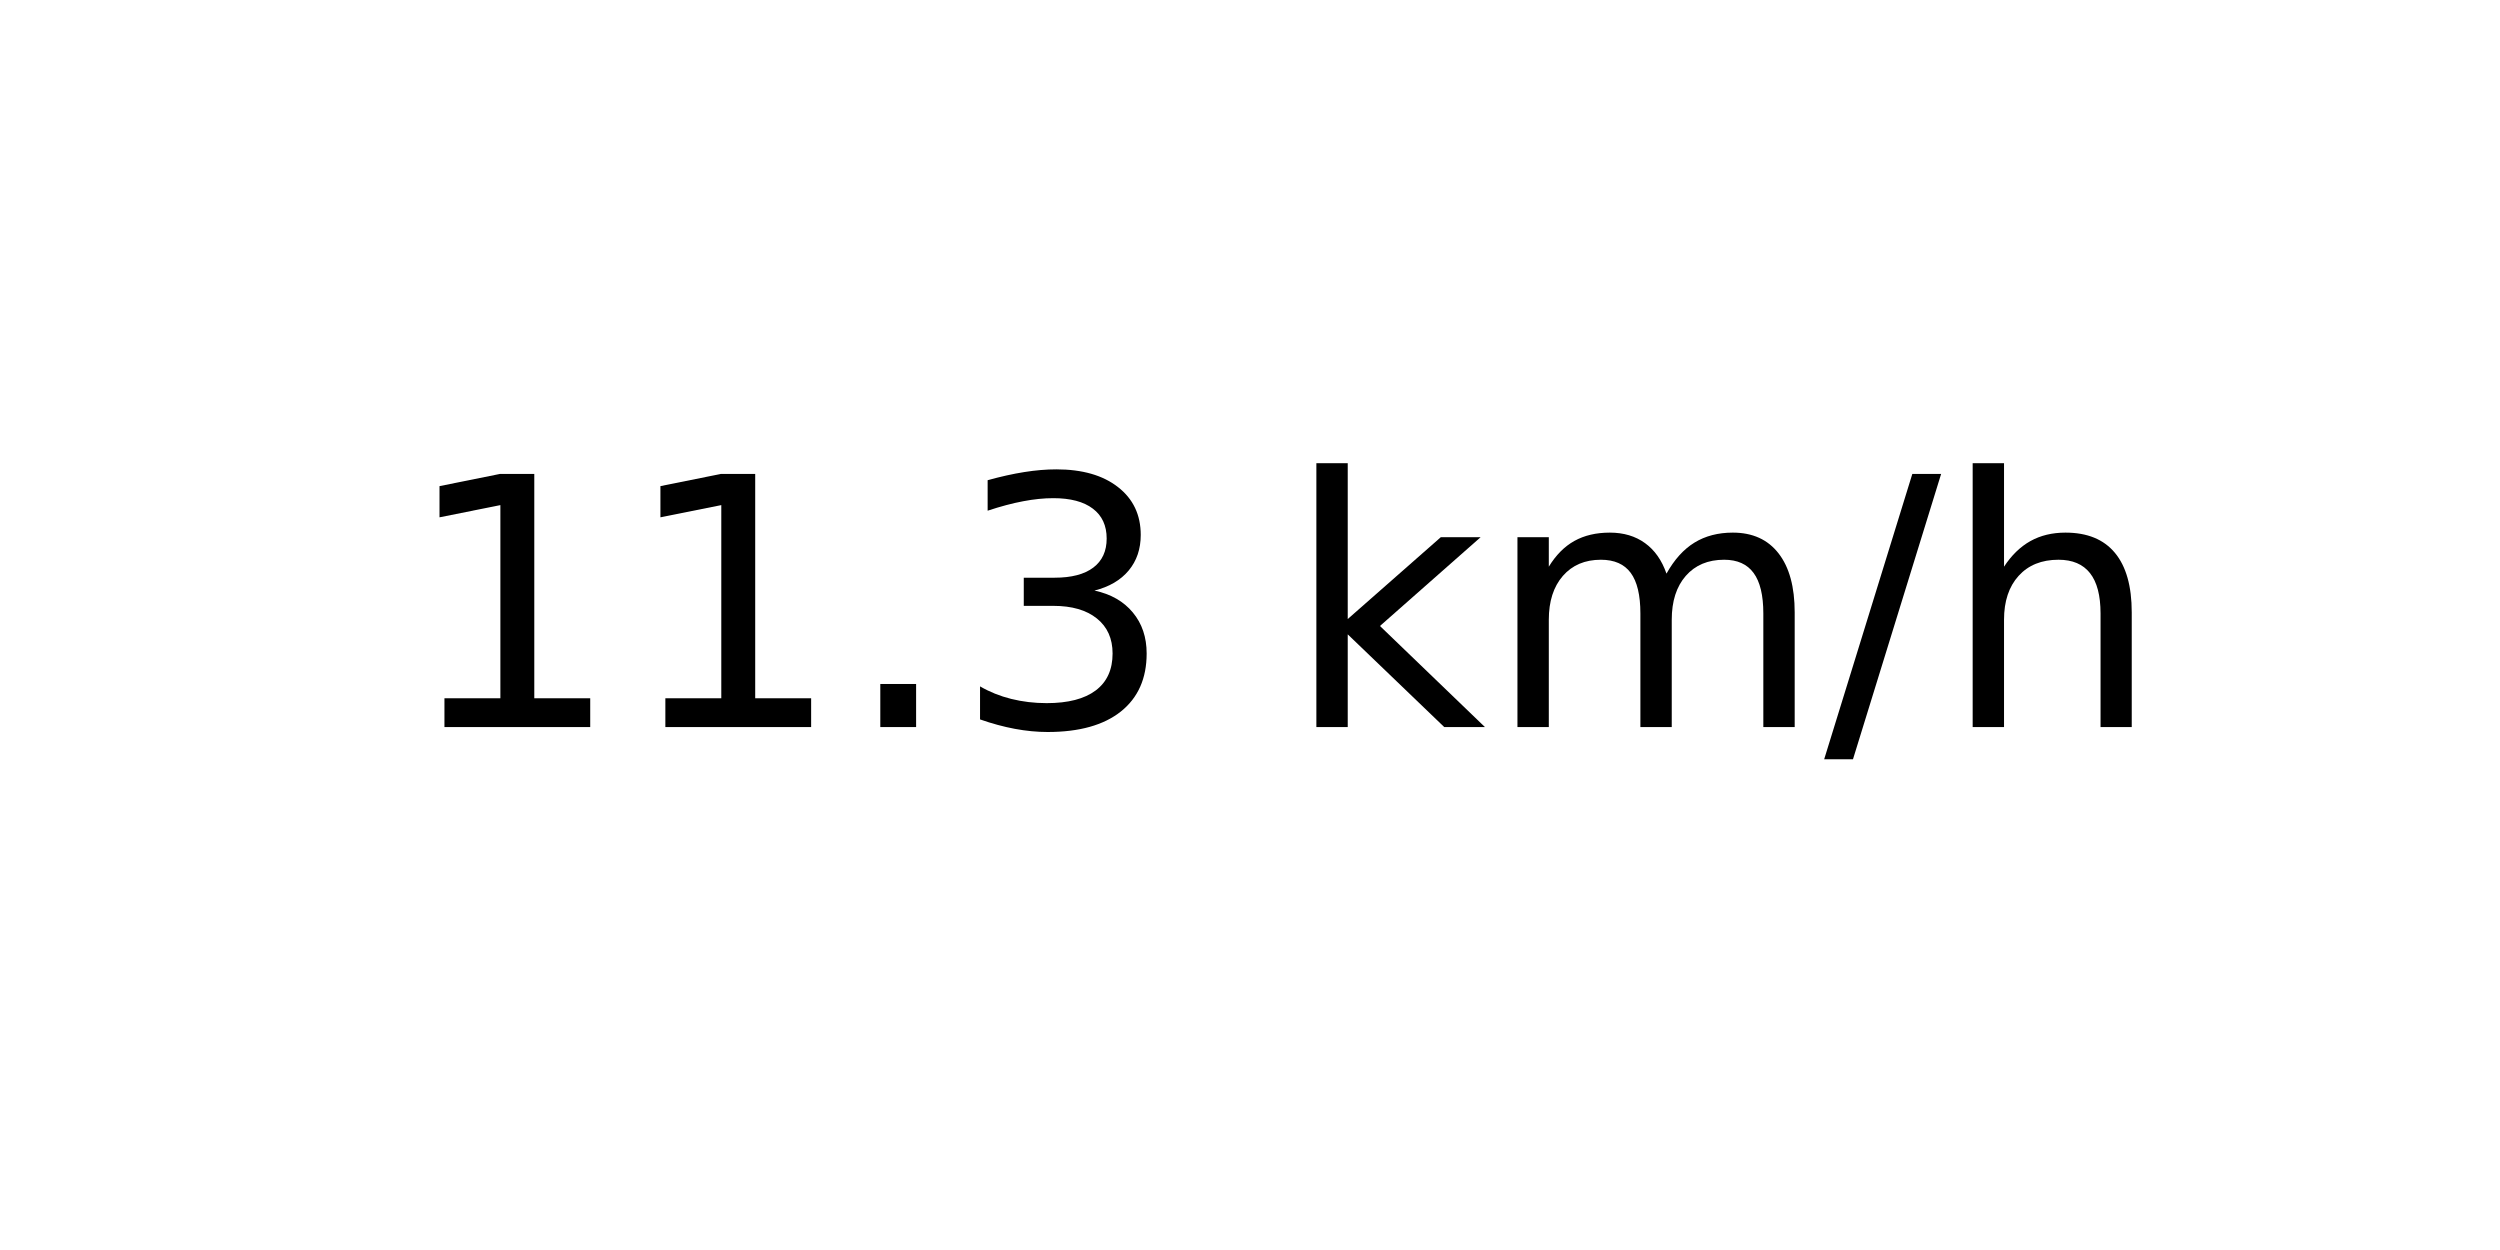
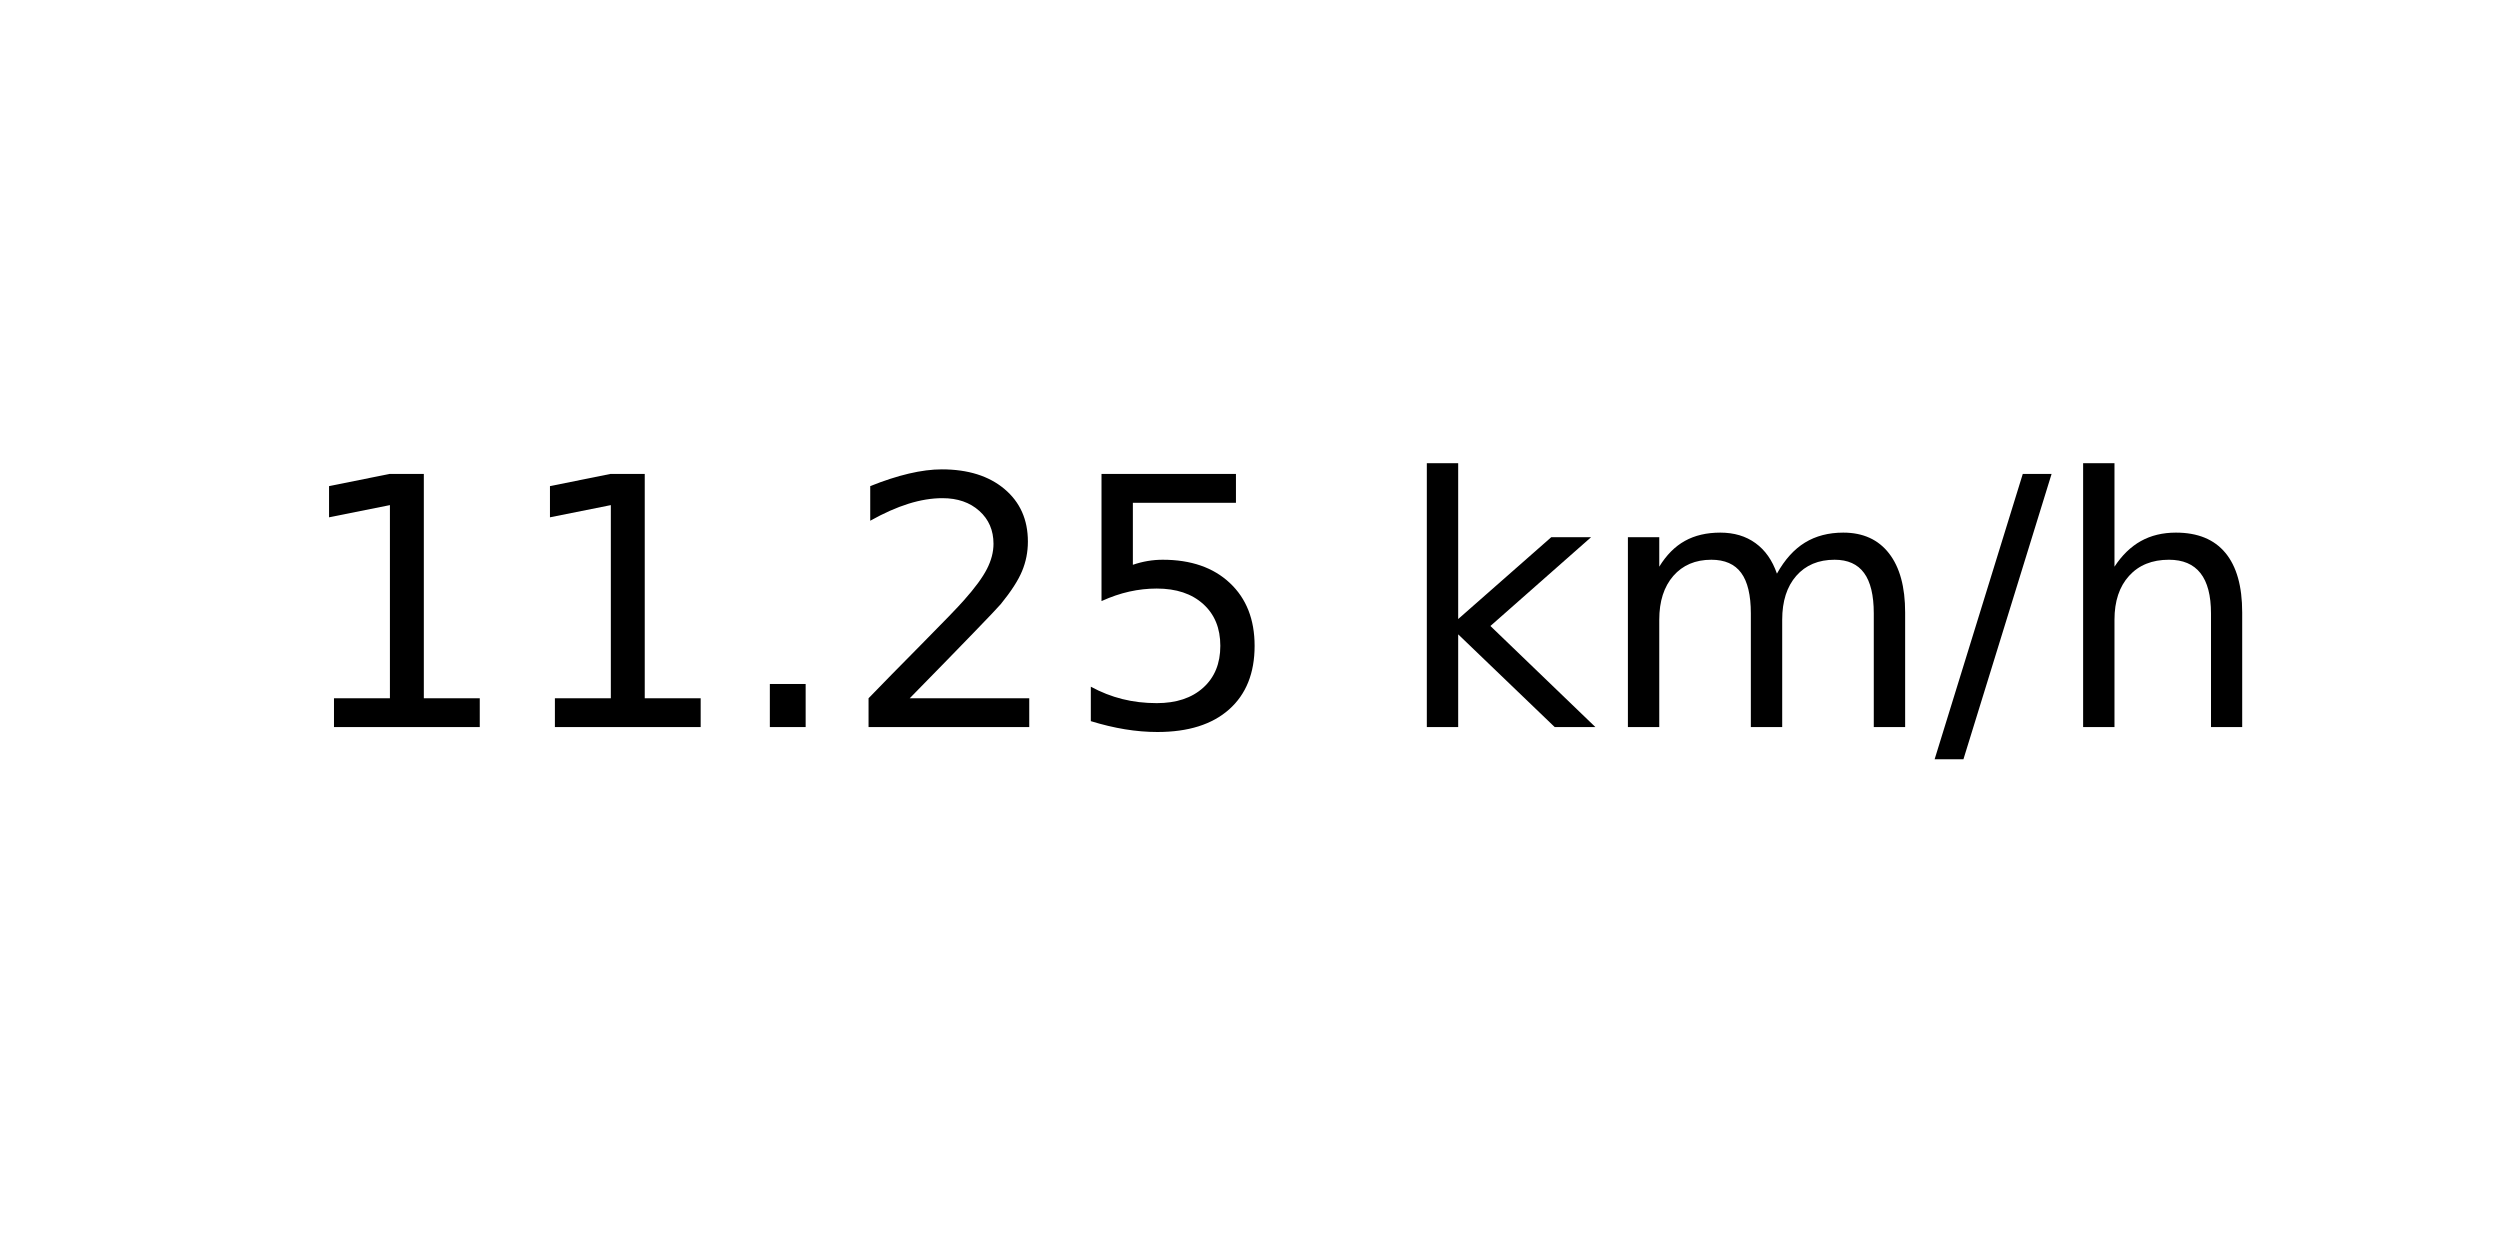
<svg xmlns="http://www.w3.org/2000/svg" xmlns:xlink="http://www.w3.org/1999/xlink" width="72pt" height="36pt" viewBox="0 0 72 36" version="1.1">
  <defs>
    <style type="text/css">*{stroke-linejoin: round; stroke-linecap: butt}</style>
  </defs>
  <g id="figure_1">
    <g id="axes_1">
      <g id="text_1">
-         <g transform="translate(11.55937 20.93937) scale(0.1 -0.1)">
+         <g transform="translate(8.378125 20.93937) scale(0.1 -0.1)">
          <defs>
            <path id="DejaVuSans-31" d="M 794 531  L 1825 531  L 1825 4091  L 703 3866  L 703 4441  L 1819 4666  L 2450 4666  L 2450 531  L 3481 531  L 3481 0  L 794 0  L 794 531  z " transform="scale(0.015625)" />
            <path id="DejaVuSans-2e" d="M 684 794  L 1344 794  L 1344 0  L 684 0  L 684 794  z " transform="scale(0.015625)" />
-             <path id="DejaVuSans-33" d="M 2597 2516  Q 3050 2419 3304 2112  Q 3559 1806 3559 1356  Q 3559 666 3084 287  Q 2609 -91 1734 -91  Q 1441 -91 1130 -33  Q 819 25 488 141  L 488 750  Q 750 597 1062 519  Q 1375 441 1716 441  Q 2309 441 2620 675  Q 2931 909 2931 1356  Q 2931 1769 2642 2001  Q 2353 2234 1838 2234  L 1294 2234  L 1294 2753  L 1863 2753  Q 2328 2753 2575 2939  Q 2822 3125 2822 3475  Q 2822 3834 2567 4026  Q 2313 4219 1838 4219  Q 1578 4219 1281 4162  Q 984 4106 628 3988  L 628 4550  Q 988 4650 1302 4700  Q 1616 4750 1894 4750  Q 2613 4750 3031 4423  Q 3450 4097 3450 3541  Q 3450 3153 3228 2886  Q 3006 2619 2597 2516  z " transform="scale(0.015625)" />
+             <path id="DejaVuSans-32" d="M 1228 531  L 3431 531  L 3431 0  L 469 0  L 469 531  Q 828 903 1448 1529  Q 2069 2156 2228 2338  Q 2531 2678 2651 2914  Q 2772 3150 2772 3378  Q 2772 3750 2511 3984  Q 2250 4219 1831 4219  Q 1534 4219 1204 4116  Q 875 4013 500 3803  L 500 4441  Q 881 4594 1212 4672  Q 1544 4750 1819 4750  Q 2544 4750 2975 4387  Q 3406 4025 3406 3419  Q 3406 3131 3298 2873  Q 3191 2616 2906 2266  Q 2828 2175 2409 1742  Q 1991 1309 1228 531  z " transform="scale(0.015625)" />
+             <path id="DejaVuSans-35" d="M 691 4666  L 3169 4666  L 3169 4134  L 1269 4134  L 1269 2991  Q 1406 3038 1543 3061  Q 1681 3084 1819 3084  Q 2600 3084 3056 2656  Q 3513 2228 3513 1497  Q 3513 744 3044 326  Q 2575 -91 1722 -91  Q 1428 -91 1123 -41  Q 819 9 494 109  L 494 744  Q 775 591 1075 516  Q 1375 441 1709 441  Q 2250 441 2565 725  Q 2881 1009 2881 1497  Q 2881 1984 2565 2268  Q 2250 2553 1709 2553  Q 1456 2553 1204 2497  Q 953 2441 691 2322  L 691 4666  z " transform="scale(0.015625)" />
            <path id="DejaVuSans-20" transform="scale(0.015625)" />
            <path id="DejaVuSans-6b" d="M 581 4863  L 1159 4863  L 1159 1991  L 2875 3500  L 3609 3500  L 1753 1863  L 3688 0  L 2938 0  L 1159 1709  L 1159 0  L 581 0  L 581 4863  z " transform="scale(0.015625)" />
            <path id="DejaVuSans-6d" d="M 3328 2828  Q 3544 3216 3844 3400  Q 4144 3584 4550 3584  Q 5097 3584 5394 3201  Q 5691 2819 5691 2113  L 5691 0  L 5113 0  L 5113 2094  Q 5113 2597 4934 2840  Q 4756 3084 4391 3084  Q 3944 3084 3684 2787  Q 3425 2491 3425 1978  L 3425 0  L 2847 0  L 2847 2094  Q 2847 2600 2669 2842  Q 2491 3084 2119 3084  Q 1678 3084 1418 2786  Q 1159 2488 1159 1978  L 1159 0  L 581 0  L 581 3500  L 1159 3500  L 1159 2956  Q 1356 3278 1631 3431  Q 1906 3584 2284 3584  Q 2666 3584 2933 3390  Q 3200 3197 3328 2828  z " transform="scale(0.015625)" />
            <path id="DejaVuSans-2f" d="M 1625 4666  L 2156 4666  L 531 -594  L 0 -594  L 1625 4666  z " transform="scale(0.015625)" />
            <path id="DejaVuSans-68" d="M 3513 2113  L 3513 0  L 2938 0  L 2938 2094  Q 2938 2591 2744 2837  Q 2550 3084 2163 3084  Q 1697 3084 1428 2787  Q 1159 2491 1159 1978  L 1159 0  L 581 0  L 581 4863  L 1159 4863  L 1159 2956  Q 1366 3272 1645 3428  Q 1925 3584 2291 3584  Q 2894 3584 3203 3211  Q 3513 2838 3513 2113  z " transform="scale(0.015625)" />
          </defs>
          <use xlink:href="#DejaVuSans-31" />
          <use xlink:href="#DejaVuSans-31" x="63.623" />
          <use xlink:href="#DejaVuSans-2e" x="127.246" />
-           <use xlink:href="#DejaVuSans-33" x="159.033" />
-           <use xlink:href="#DejaVuSans-20" x="222.656" />
-           <use xlink:href="#DejaVuSans-6b" x="254.443" />
-           <use xlink:href="#DejaVuSans-6d" x="312.354" />
-           <use xlink:href="#DejaVuSans-2f" x="409.766" />
-           <use xlink:href="#DejaVuSans-68" x="443.457" />
+           <use xlink:href="#DejaVuSans-32" x="159.033" />
+           <use xlink:href="#DejaVuSans-35" x="222.656" />
+           <use xlink:href="#DejaVuSans-20" x="286.279" />
+           <use xlink:href="#DejaVuSans-6b" x="318.066" />
+           <use xlink:href="#DejaVuSans-6d" x="375.977" />
+           <use xlink:href="#DejaVuSans-2f" x="473.389" />
+           <use xlink:href="#DejaVuSans-68" x="507.08" />
        </g>
      </g>
    </g>
  </g>
</svg>
